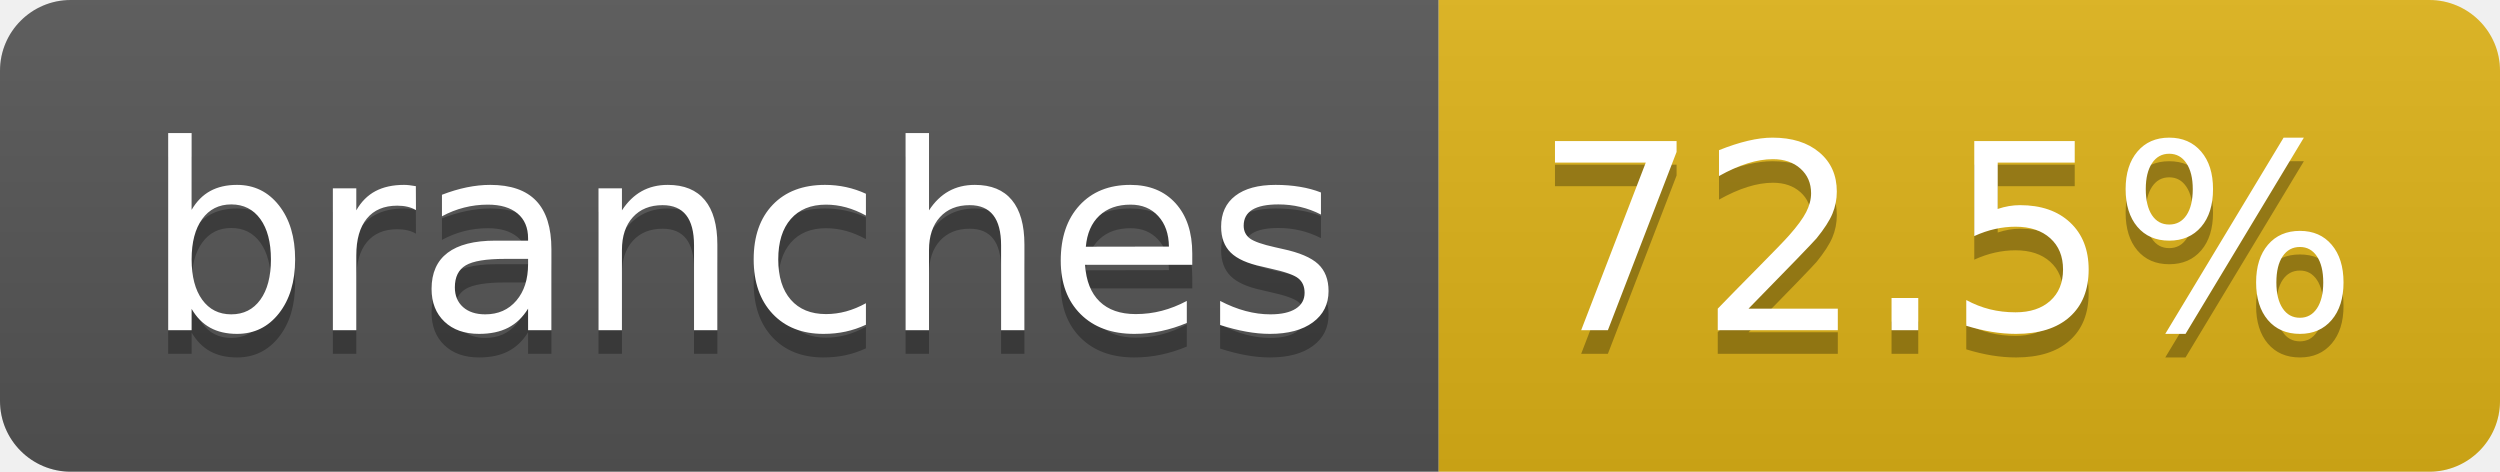
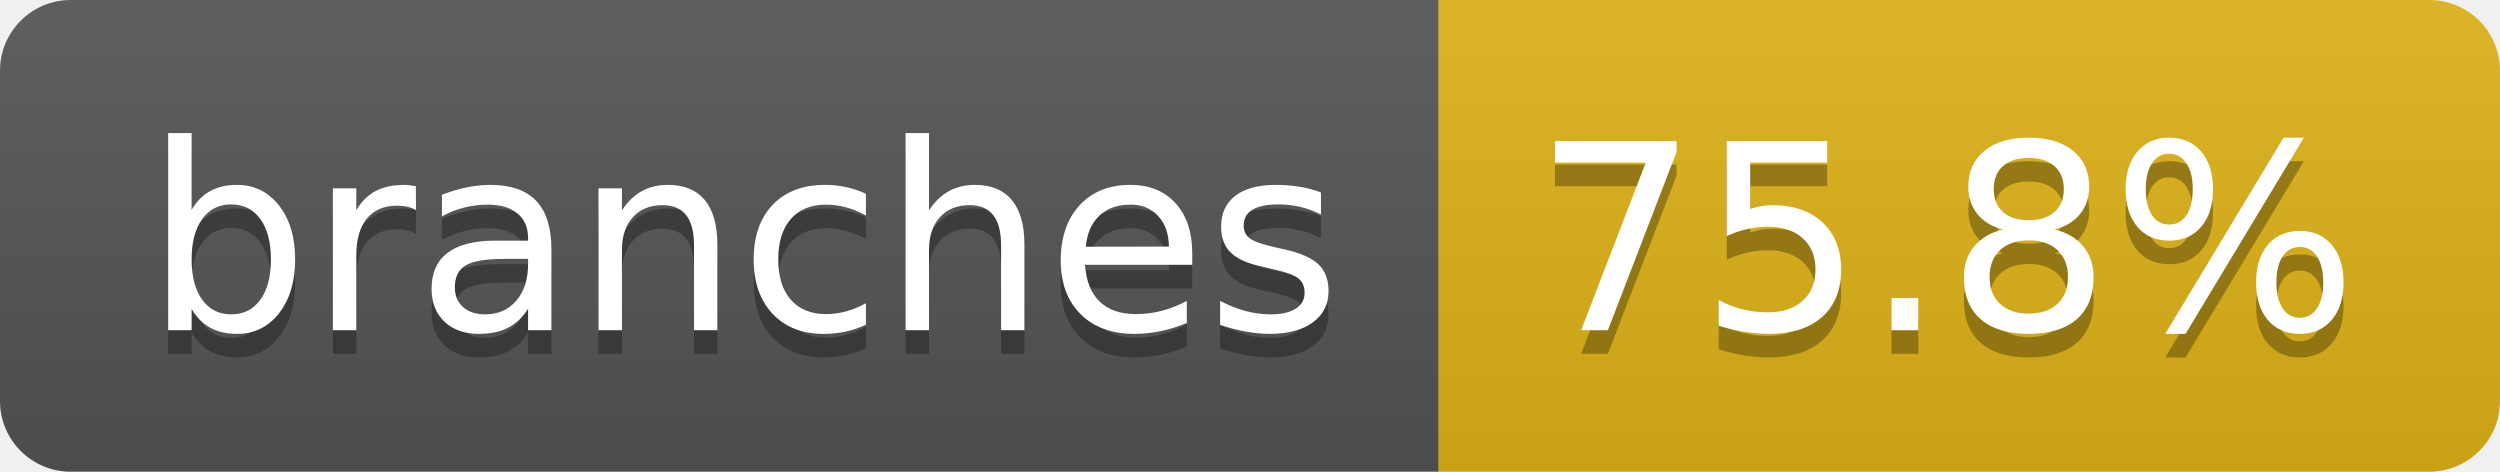
- <svg xmlns="http://www.w3.org/2000/svg" width="106" height="20" role="img" aria-label="branches: 72.5%">
+ <svg xmlns="http://www.w3.org/2000/svg" width="106" height="20" role="img" aria-label="branches: 75.8%">
  <linearGradient id="s" x2="0" y2="100%">
    <stop offset="0" stop-color="#bbb" stop-opacity=".1" />
    <stop offset="1" stop-opacity=".1" />
  </linearGradient>
  <clipPath id="r">
    <rect width="106" height="20" rx="3" fill="#fff" />
  </clipPath>
  <g clip-path="url(#r)">
    <rect width="61" height="20" fill="#555" />
    <rect x="61" width="45" height="20" fill="#dfb317" />
    <rect width="106" height="20" fill="url(#s)" />
  </g>
  <g fill="#fff" text-anchor="middle" font-family="Verdana,Geneva,DejaVu Sans,sans-serif" text-rendering="geometricPrecision" font-size="110">
    <text aria-hidden="true" x="315" y="150" fill="#010101" fill-opacity=".3" transform="scale(.1)" textLength="507">branches</text>
    <text x="315" y="140" transform="scale(.1)" fill="#fff" textLength="507">branches</text>
-     <text aria-hidden="true" x="825" y="150" fill="#010101" fill-opacity=".3" transform="scale(.1)" textLength="350">72.5%</text>
-     <text x="825" y="140" transform="scale(.1)" fill="#fff" textLength="350">72.5%</text>
+     <text aria-hidden="true" x="825" y="150" fill="#010101" fill-opacity=".3" transform="scale(.1)" textLength="350">75.8%</text>
+     <text x="825" y="140" transform="scale(.1)" fill="#fff" textLength="350">75.8%</text>
  </g>
</svg>
